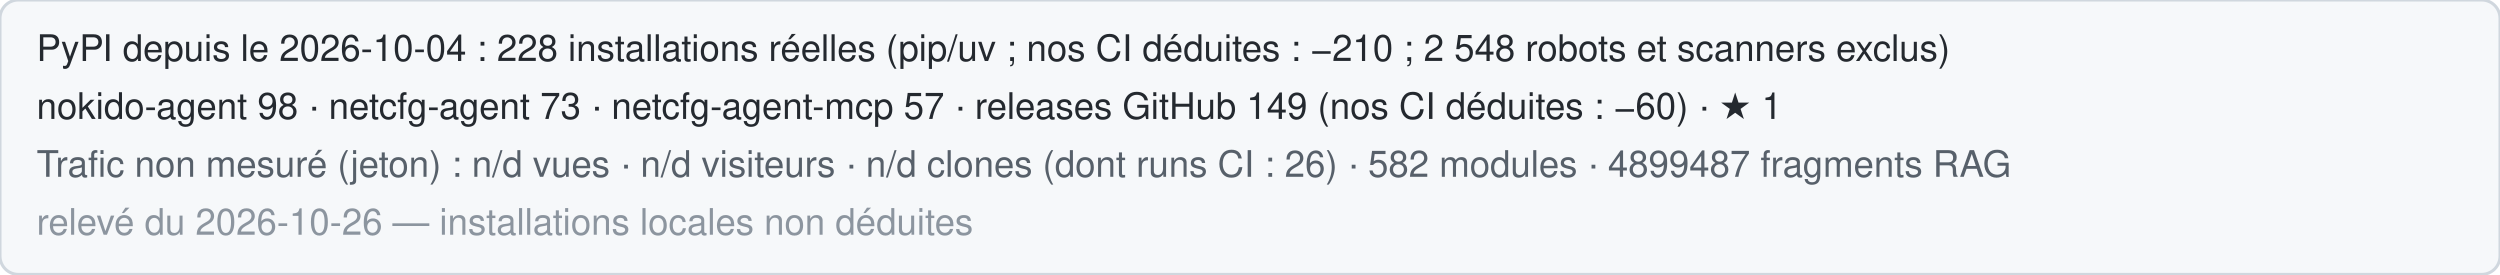
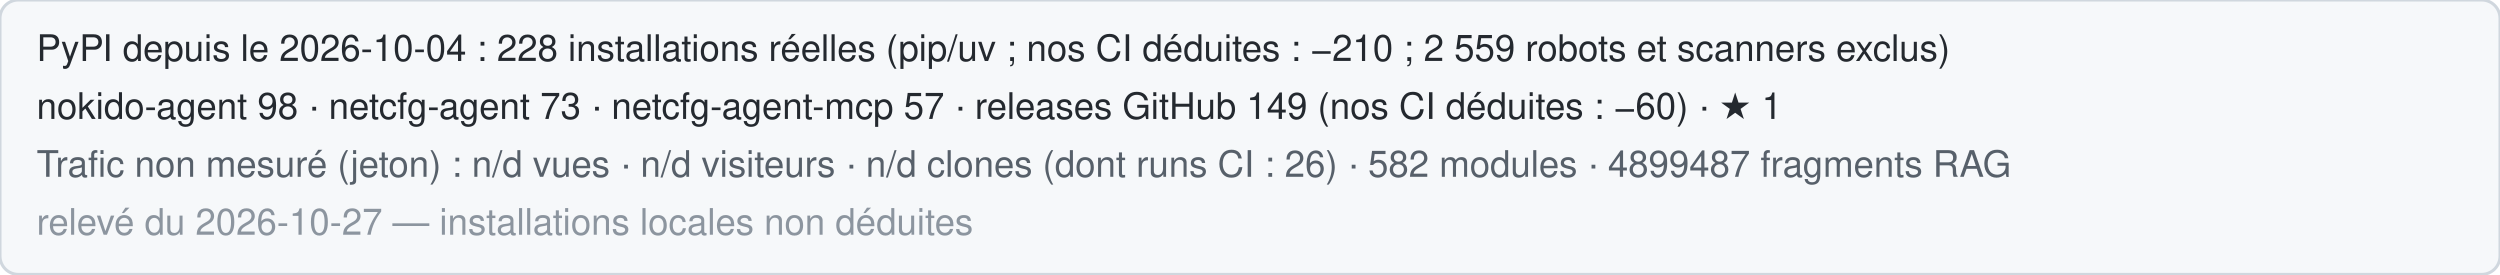
<svg xmlns="http://www.w3.org/2000/svg" width="820" height="90" role="img" aria-label="Statistiques publiques de Nokido">
  <rect width="820" height="90" rx="6" fill="#f6f8fa" stroke="#d0d7de" />
-   <text x="12" y="20" font-family="Segoe UI,Helvetica,Arial,sans-serif" font-size="12" fill="#24292f">PyPI depuis le 2026-10-04 : 228 installations réelles (pip/uv ; nos CI déduites : −210 ; 2 548 robots et scanners exclus)</text>
+   <text x="12" y="20" font-family="Segoe UI,Helvetica,Arial,sans-serif" font-size="12" fill="#24292f">PyPI depuis le 2026-10-04 : 228 installations réelles (pip/uv ; nos CI déduites : −210 ; 2 559 robots et scanners exclus)</text>
  <text x="12" y="39" font-family="Segoe UI,Helvetica,Arial,sans-serif" font-size="12" fill="#24292f">nokido-agent 98 · netcfg-agent 73 · netcfg-agent-mcp 57 · releases GitHub 149 (nos CI déduites : −60) · ★ 1</text>
  <text x="12" y="58" font-family="Segoe UI,Helvetica,Arial,sans-serif" font-size="12" fill="#57606a">Trafic non mesuré (jeton) : n/d vues · n/d visiteurs · n/d clones (dont runs CI : 26) · 582 modules · 4899487 fragments RAG</text>
-   <text x="12" y="77" font-family="Segoe UI,Helvetica,Arial,sans-serif" font-size="12" fill="#8c959f">relevé du 2026-10-26 — installations locales non déduites</text>
+   <text x="12" y="77" font-family="Segoe UI,Helvetica,Arial,sans-serif" font-size="12" fill="#8c959f">relevé du 2026-10-27 — installations locales non déduites</text>
</svg>
